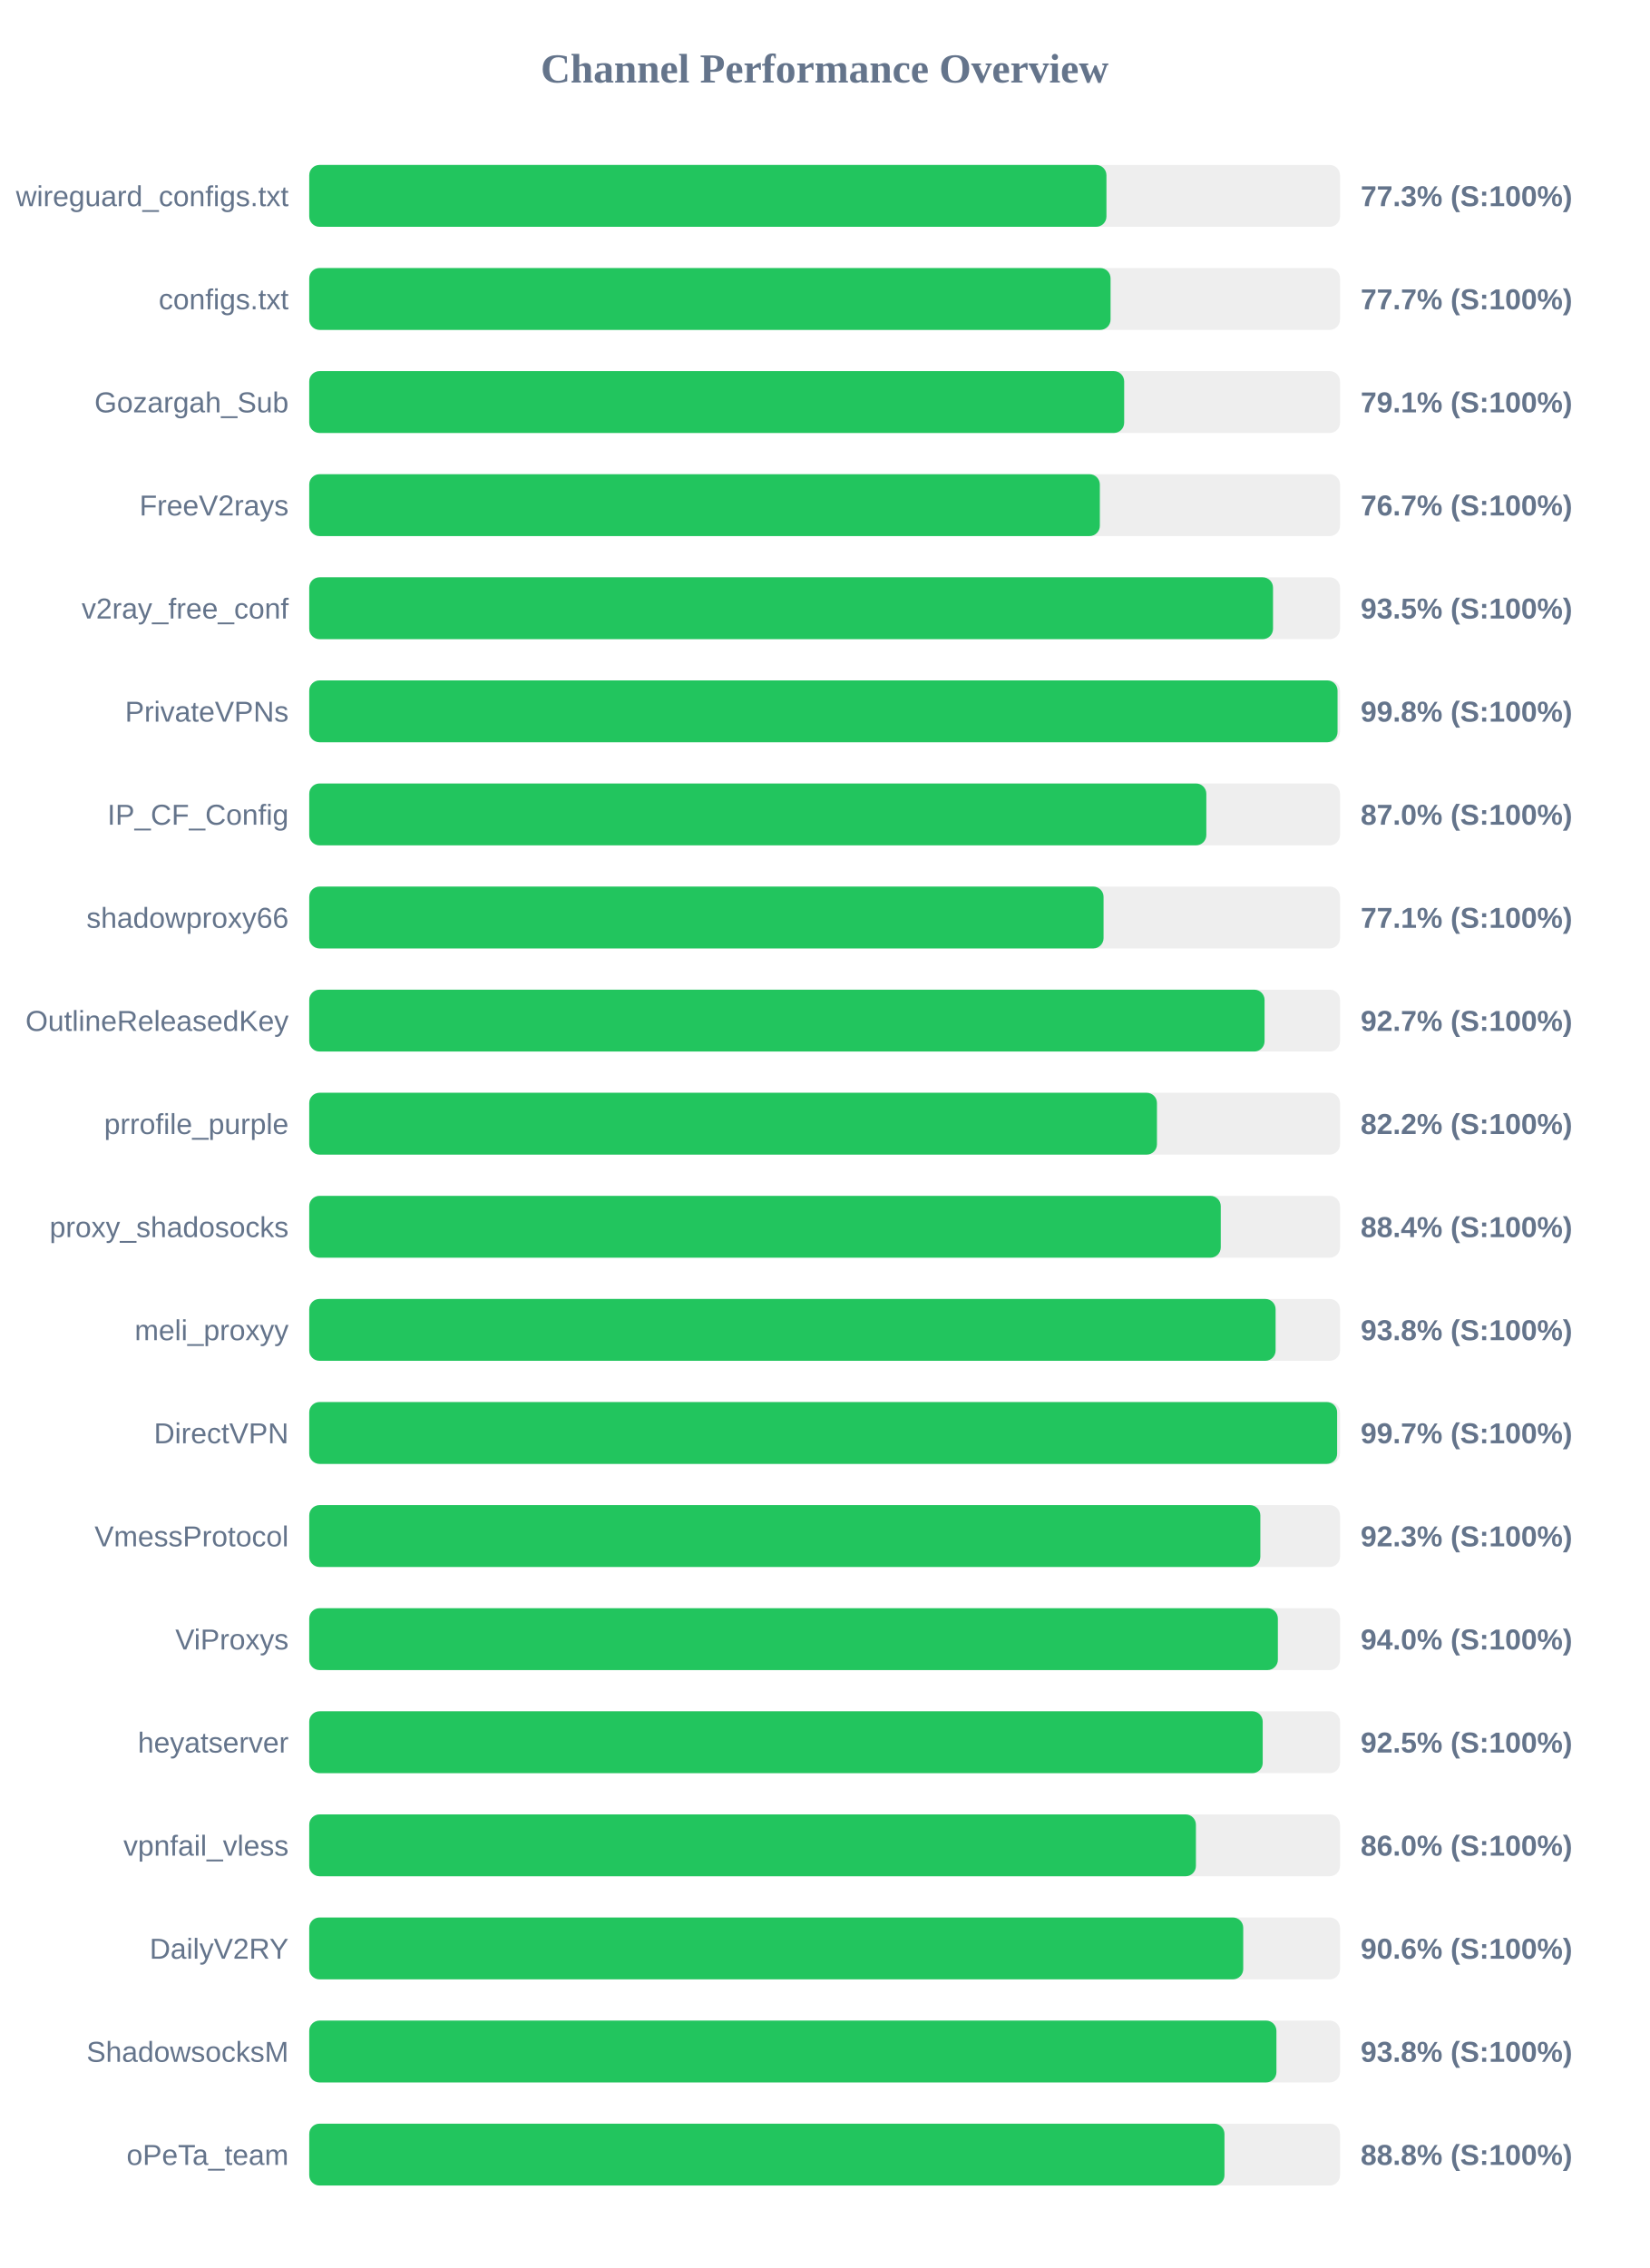
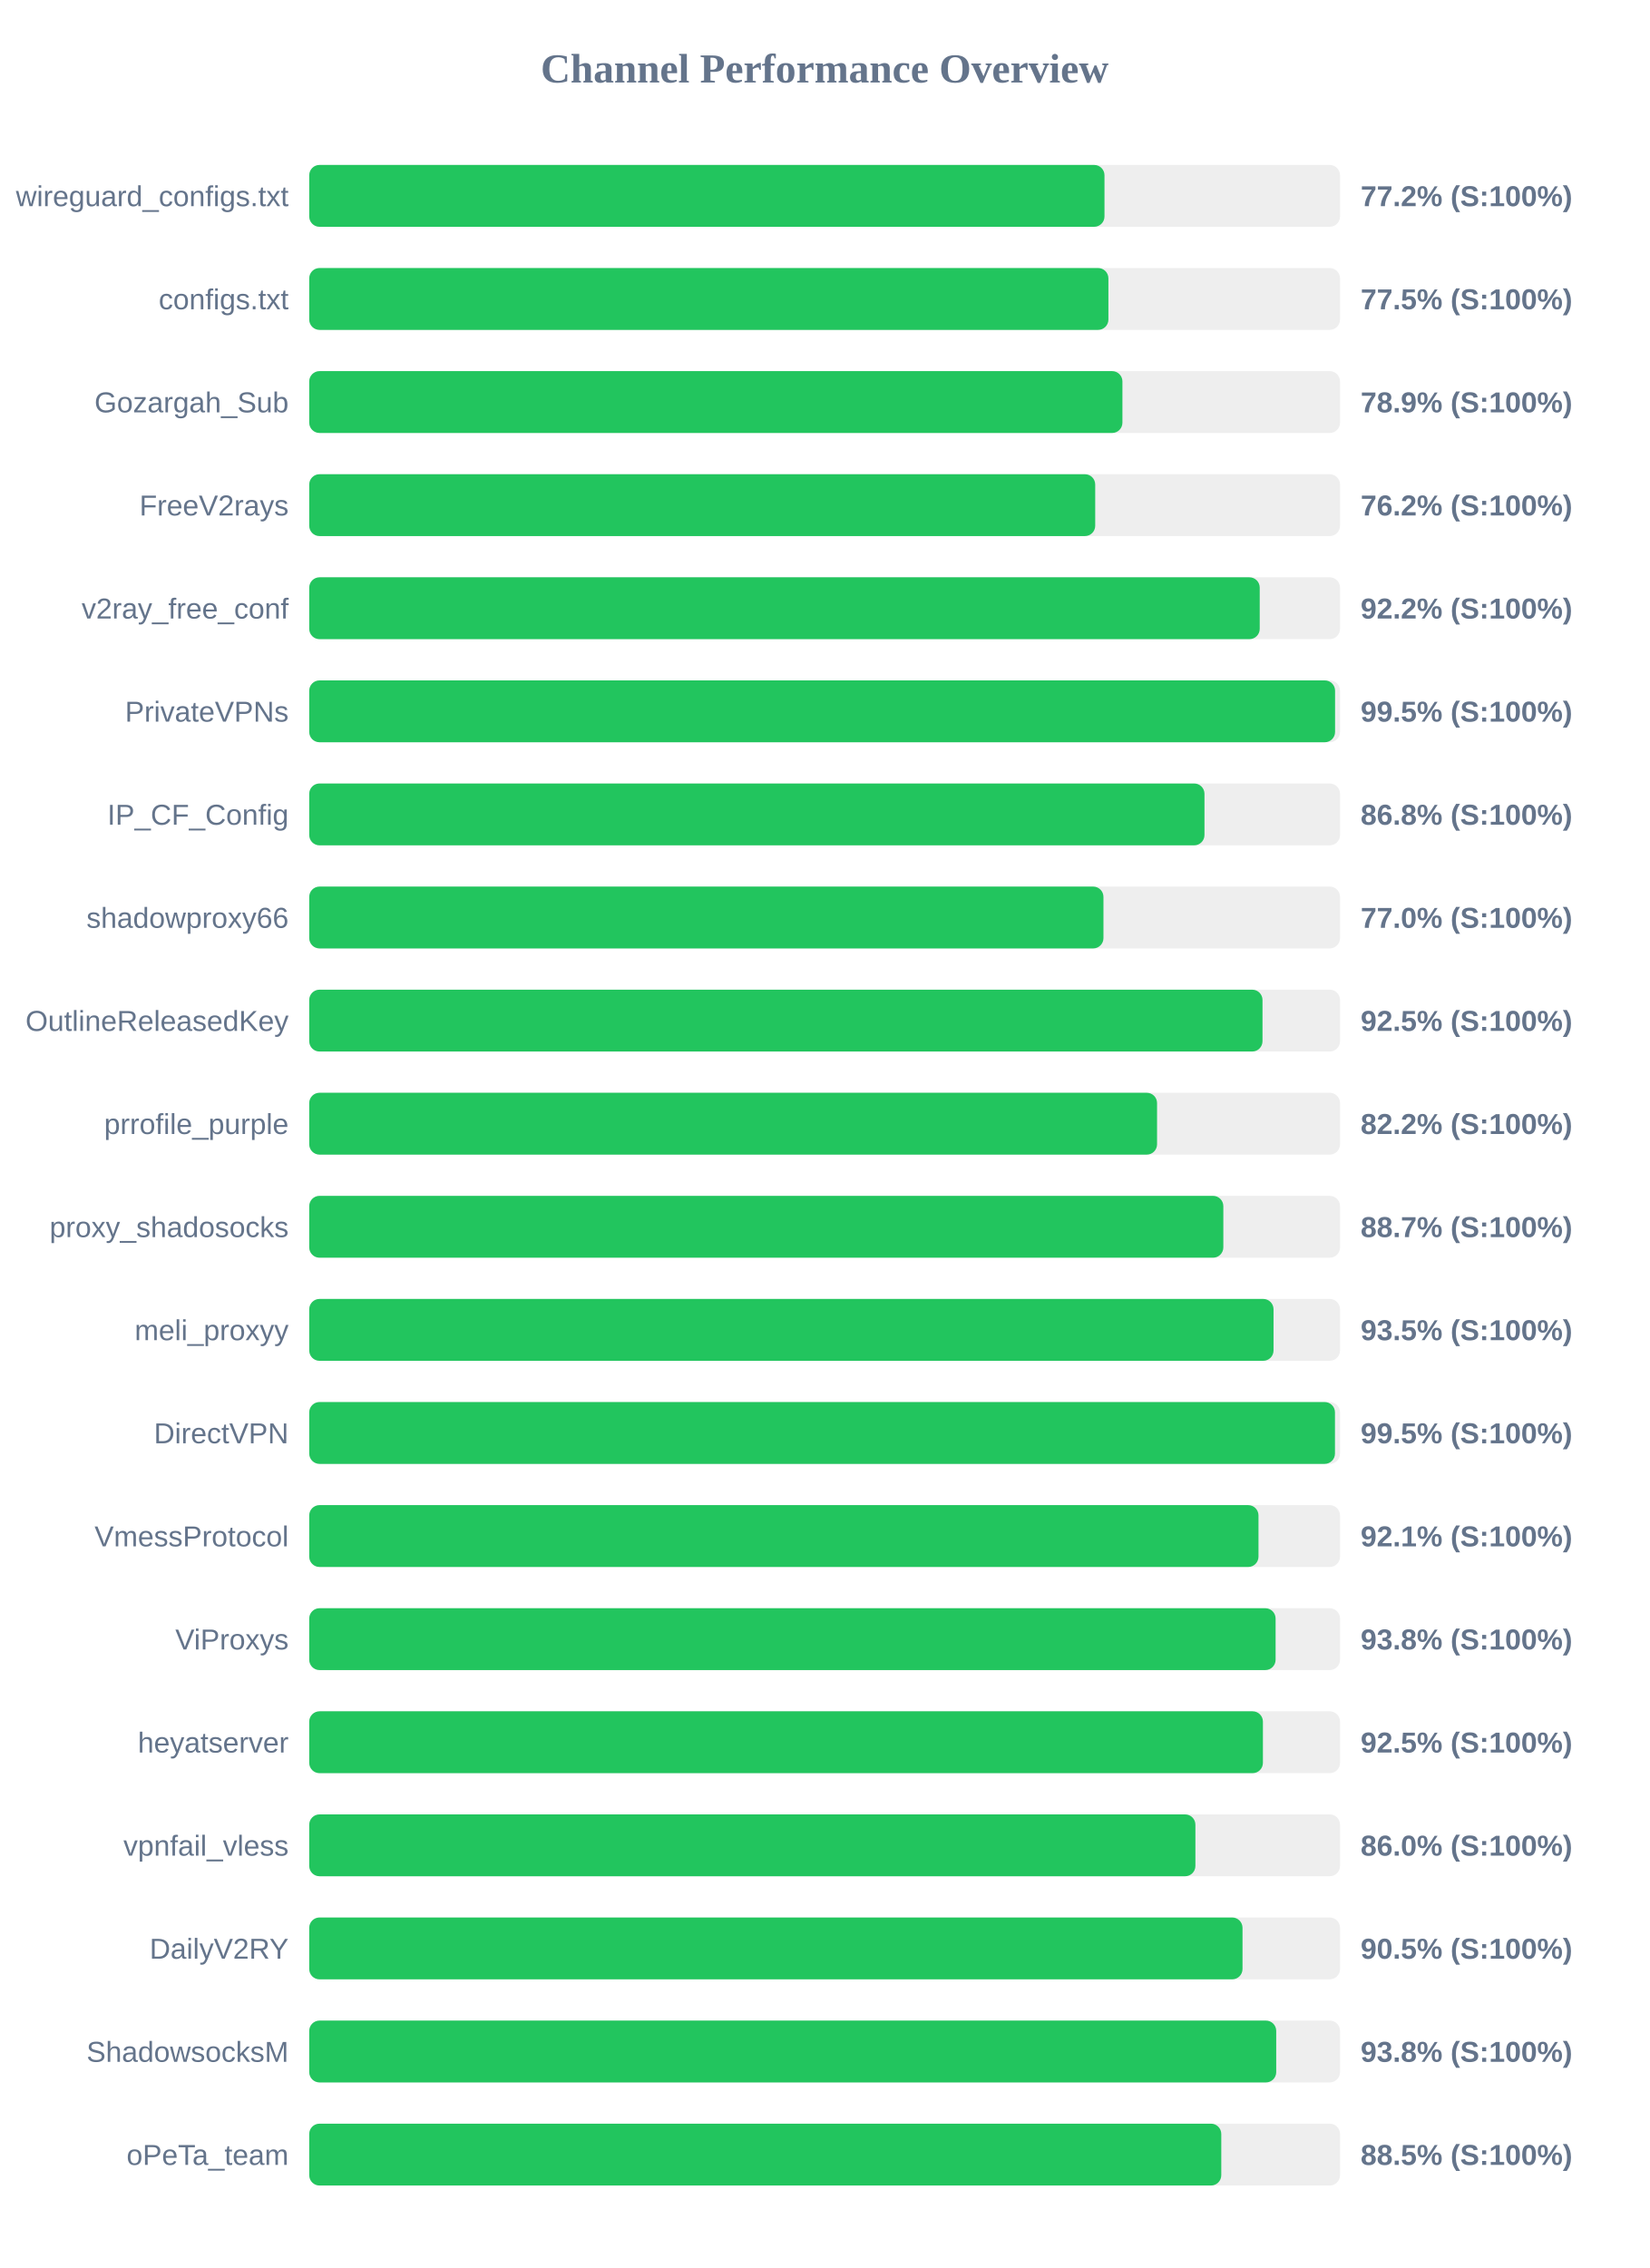
<svg xmlns="http://www.w3.org/2000/svg" width="800" height="1100" version="1.1">
  <style>
        .row { font: 14px Arial; fill: #64748b; }
        .score { font: bold 14px Arial; fill: #64748b; }
    </style>
  <text x="400" y="40" text-anchor="middle" font-size="20px" font-weight="bold" fill="#64748b">Channel Performance Overview</text>
  <rect x="150" y="80" width="500" height="30" fill="#eee" rx="5" />
-   <rect x="150" y="80" width="386.7" height="30" fill="#22c55e" rx="5" />
+   <rect x="150" y="80" width="385.75" height="30" fill="#22c55e" rx="5" />
  <text x="140" y="100" text-anchor="end" class="row">wireguard_configs.txt</text>
-   <text x="660" y="100" text-anchor="start" class="score">77.3% (S:100%)</text>
+   <text x="660" y="100" text-anchor="start" class="score">77.2% (S:100%)</text>
  <rect x="150" y="130" width="500" height="30" fill="#eee" rx="5" />
-   <rect x="150" y="130" width="388.7" height="30" fill="#22c55e" rx="5" />
+   <rect x="150" y="130" width="387.65" height="30" fill="#22c55e" rx="5" />
  <text x="140" y="150" text-anchor="end" class="row">configs.txt</text>
-   <text x="660" y="150" text-anchor="start" class="score">77.7% (S:100%)</text>
+   <text x="660" y="150" text-anchor="start" class="score">77.5% (S:100%)</text>
  <rect x="150" y="180" width="500" height="30" fill="#eee" rx="5" />
-   <rect x="150" y="180" width="395.3" height="30" fill="#22c55e" rx="5" />
+   <rect x="150" y="180" width="394.45" height="30" fill="#22c55e" rx="5" />
  <text x="140" y="200" text-anchor="end" class="row">Gozargah_Sub</text>
-   <text x="660" y="200" text-anchor="start" class="score">79.1% (S:100%)</text>
+   <text x="660" y="200" text-anchor="start" class="score">78.9% (S:100%)</text>
  <rect x="150" y="230" width="500" height="30" fill="#eee" rx="5" />
-   <rect x="150" y="230" width="383.5" height="30" fill="#22c55e" rx="5" />
+   <rect x="150" y="230" width="381.25" height="30" fill="#22c55e" rx="5" />
  <text x="140" y="250" text-anchor="end" class="row">FreeV2rays</text>
-   <text x="660" y="250" text-anchor="start" class="score">76.7% (S:100%)</text>
+   <text x="660" y="250" text-anchor="start" class="score">76.2% (S:100%)</text>
  <rect x="150" y="280" width="500" height="30" fill="#eee" rx="5" />
-   <rect x="150" y="280" width="467.5" height="30" fill="#22c55e" rx="5" />
+   <rect x="150" y="280" width="461.05" height="30" fill="#22c55e" rx="5" />
  <text x="140" y="300" text-anchor="end" class="row">v2ray_free_conf</text>
-   <text x="660" y="300" text-anchor="start" class="score">93.5% (S:100%)</text>
+   <text x="660" y="300" text-anchor="start" class="score">92.2% (S:100%)</text>
  <rect x="150" y="330" width="500" height="30" fill="#eee" rx="5" />
-   <rect x="150" y="330" width="498.8" height="30" fill="#22c55e" rx="5" />
+   <rect x="150" y="330" width="497.6" height="30" fill="#22c55e" rx="5" />
  <text x="140" y="350" text-anchor="end" class="row">PrivateVPNs</text>
-   <text x="660" y="350" text-anchor="start" class="score">99.8% (S:100%)</text>
+   <text x="660" y="350" text-anchor="start" class="score">99.5% (S:100%)</text>
  <rect x="150" y="380" width="500" height="30" fill="#eee" rx="5" />
-   <rect x="150" y="380" width="435.15" height="30" fill="#22c55e" rx="5" />
+   <rect x="150" y="380" width="434.25" height="30" fill="#22c55e" rx="5" />
  <text x="140" y="400" text-anchor="end" class="row">IP_CF_Config</text>
-   <text x="660" y="400" text-anchor="start" class="score">87.0% (S:100%)</text>
+   <text x="660" y="400" text-anchor="start" class="score">86.8% (S:100%)</text>
  <rect x="150" y="430" width="500" height="30" fill="#eee" rx="5" />
-   <rect x="150" y="430" width="385.3" height="30" fill="#22c55e" rx="5" />
+   <rect x="150" y="430" width="385.25" height="30" fill="#22c55e" rx="5" />
  <text x="140" y="450" text-anchor="end" class="row">shadowproxy66</text>
-   <text x="660" y="450" text-anchor="start" class="score">77.1% (S:100%)</text>
+   <text x="660" y="450" text-anchor="start" class="score">77.0% (S:100%)</text>
  <rect x="150" y="480" width="500" height="30" fill="#eee" rx="5" />
-   <rect x="150" y="480" width="463.4" height="30" fill="#22c55e" rx="5" />
+   <rect x="150" y="480" width="462.4" height="30" fill="#22c55e" rx="5" />
  <text x="140" y="500" text-anchor="end" class="row">OutlineReleasedKey</text>
-   <text x="660" y="500" text-anchor="start" class="score">92.7% (S:100%)</text>
+   <text x="660" y="500" text-anchor="start" class="score">92.5% (S:100%)</text>
  <rect x="150" y="530" width="500" height="30" fill="#eee" rx="5" />
-   <rect x="150" y="530" width="411.2" height="30" fill="#22c55e" rx="5" />
+   <rect x="150" y="530" width="411.25" height="30" fill="#22c55e" rx="5" />
  <text x="140" y="550" text-anchor="end" class="row">prrofile_purple</text>
  <text x="660" y="550" text-anchor="start" class="score">82.2% (S:100%)</text>
  <rect x="150" y="580" width="500" height="30" fill="#eee" rx="5" />
-   <rect x="150" y="580" width="442.15" height="30" fill="#22c55e" rx="5" />
+   <rect x="150" y="580" width="443.4" height="30" fill="#22c55e" rx="5" />
  <text x="140" y="600" text-anchor="end" class="row">proxy_shadosocks</text>
-   <text x="660" y="600" text-anchor="start" class="score">88.4% (S:100%)</text>
+   <text x="660" y="600" text-anchor="start" class="score">88.7% (S:100%)</text>
  <rect x="150" y="630" width="500" height="30" fill="#eee" rx="5" />
-   <rect x="150" y="630" width="468.75" height="30" fill="#22c55e" rx="5" />
+   <rect x="150" y="630" width="467.75" height="30" fill="#22c55e" rx="5" />
  <text x="140" y="650" text-anchor="end" class="row">meli_proxyy</text>
-   <text x="660" y="650" text-anchor="start" class="score">93.8% (S:100%)</text>
+   <text x="660" y="650" text-anchor="start" class="score">93.5% (S:100%)</text>
  <rect x="150" y="680" width="500" height="30" fill="#eee" rx="5" />
-   <rect x="150" y="680" width="498.6" height="30" fill="#22c55e" rx="5" />
+   <rect x="150" y="680" width="497.55" height="30" fill="#22c55e" rx="5" />
  <text x="140" y="700" text-anchor="end" class="row">DirectVPN</text>
-   <text x="660" y="700" text-anchor="start" class="score">99.7% (S:100%)</text>
+   <text x="660" y="700" text-anchor="start" class="score">99.5% (S:100%)</text>
  <rect x="150" y="730" width="500" height="30" fill="#eee" rx="5" />
-   <rect x="150" y="730" width="461.35" height="30" fill="#22c55e" rx="5" />
+   <rect x="150" y="730" width="460.45" height="30" fill="#22c55e" rx="5" />
  <text x="140" y="750" text-anchor="end" class="row">VmessProtocol</text>
-   <text x="660" y="750" text-anchor="start" class="score">92.3% (S:100%)</text>
+   <text x="660" y="750" text-anchor="start" class="score">92.1% (S:100%)</text>
  <rect x="150" y="780" width="500" height="30" fill="#eee" rx="5" />
-   <rect x="150" y="780" width="469.85" height="30" fill="#22c55e" rx="5" />
+   <rect x="150" y="780" width="468.75" height="30" fill="#22c55e" rx="5" />
  <text x="140" y="800" text-anchor="end" class="row">ViProxys</text>
-   <text x="660" y="800" text-anchor="start" class="score">94.0% (S:100%)</text>
+   <text x="660" y="800" text-anchor="start" class="score">93.8% (S:100%)</text>
  <rect x="150" y="830" width="500" height="30" fill="#eee" rx="5" />
-   <rect x="150" y="830" width="462.5" height="30" fill="#22c55e" rx="5" />
+   <rect x="150" y="830" width="462.6" height="30" fill="#22c55e" rx="5" />
  <text x="140" y="850" text-anchor="end" class="row">heyatserver</text>
  <text x="660" y="850" text-anchor="start" class="score">92.5% (S:100%)</text>
  <rect x="150" y="880" width="500" height="30" fill="#eee" rx="5" />
-   <rect x="150" y="880" width="430.1" height="30" fill="#22c55e" rx="5" />
+   <rect x="150" y="880" width="429.85" height="30" fill="#22c55e" rx="5" />
  <text x="140" y="900" text-anchor="end" class="row">vpnfail_vless</text>
  <text x="660" y="900" text-anchor="start" class="score">86.0% (S:100%)</text>
  <rect x="150" y="930" width="500" height="30" fill="#eee" rx="5" />
-   <rect x="150" y="930" width="453.05" height="30" fill="#22c55e" rx="5" />
+   <rect x="150" y="930" width="452.7" height="30" fill="#22c55e" rx="5" />
  <text x="140" y="950" text-anchor="end" class="row">DailyV2RY</text>
-   <text x="660" y="950" text-anchor="start" class="score">90.6% (S:100%)</text>
+   <text x="660" y="950" text-anchor="start" class="score">90.5% (S:100%)</text>
  <rect x="150" y="980" width="500" height="30" fill="#eee" rx="5" />
-   <rect x="150" y="980" width="469.15" height="30" fill="#22c55e" rx="5" />
+   <rect x="150" y="980" width="469.05" height="30" fill="#22c55e" rx="5" />
  <text x="140" y="1000" text-anchor="end" class="row">ShadowsocksM</text>
  <text x="660" y="1000" text-anchor="start" class="score">93.8% (S:100%)</text>
  <rect x="150" y="1030" width="500" height="30" fill="#eee" rx="5" />
-   <rect x="150" y="1030" width="443.95" height="30" fill="#22c55e" rx="5" />
+   <rect x="150" y="1030" width="442.4" height="30" fill="#22c55e" rx="5" />
  <text x="140" y="1050" text-anchor="end" class="row">oPeTa_team</text>
-   <text x="660" y="1050" text-anchor="start" class="score">88.8% (S:100%)</text>
+   <text x="660" y="1050" text-anchor="start" class="score">88.5% (S:100%)</text>
</svg>
